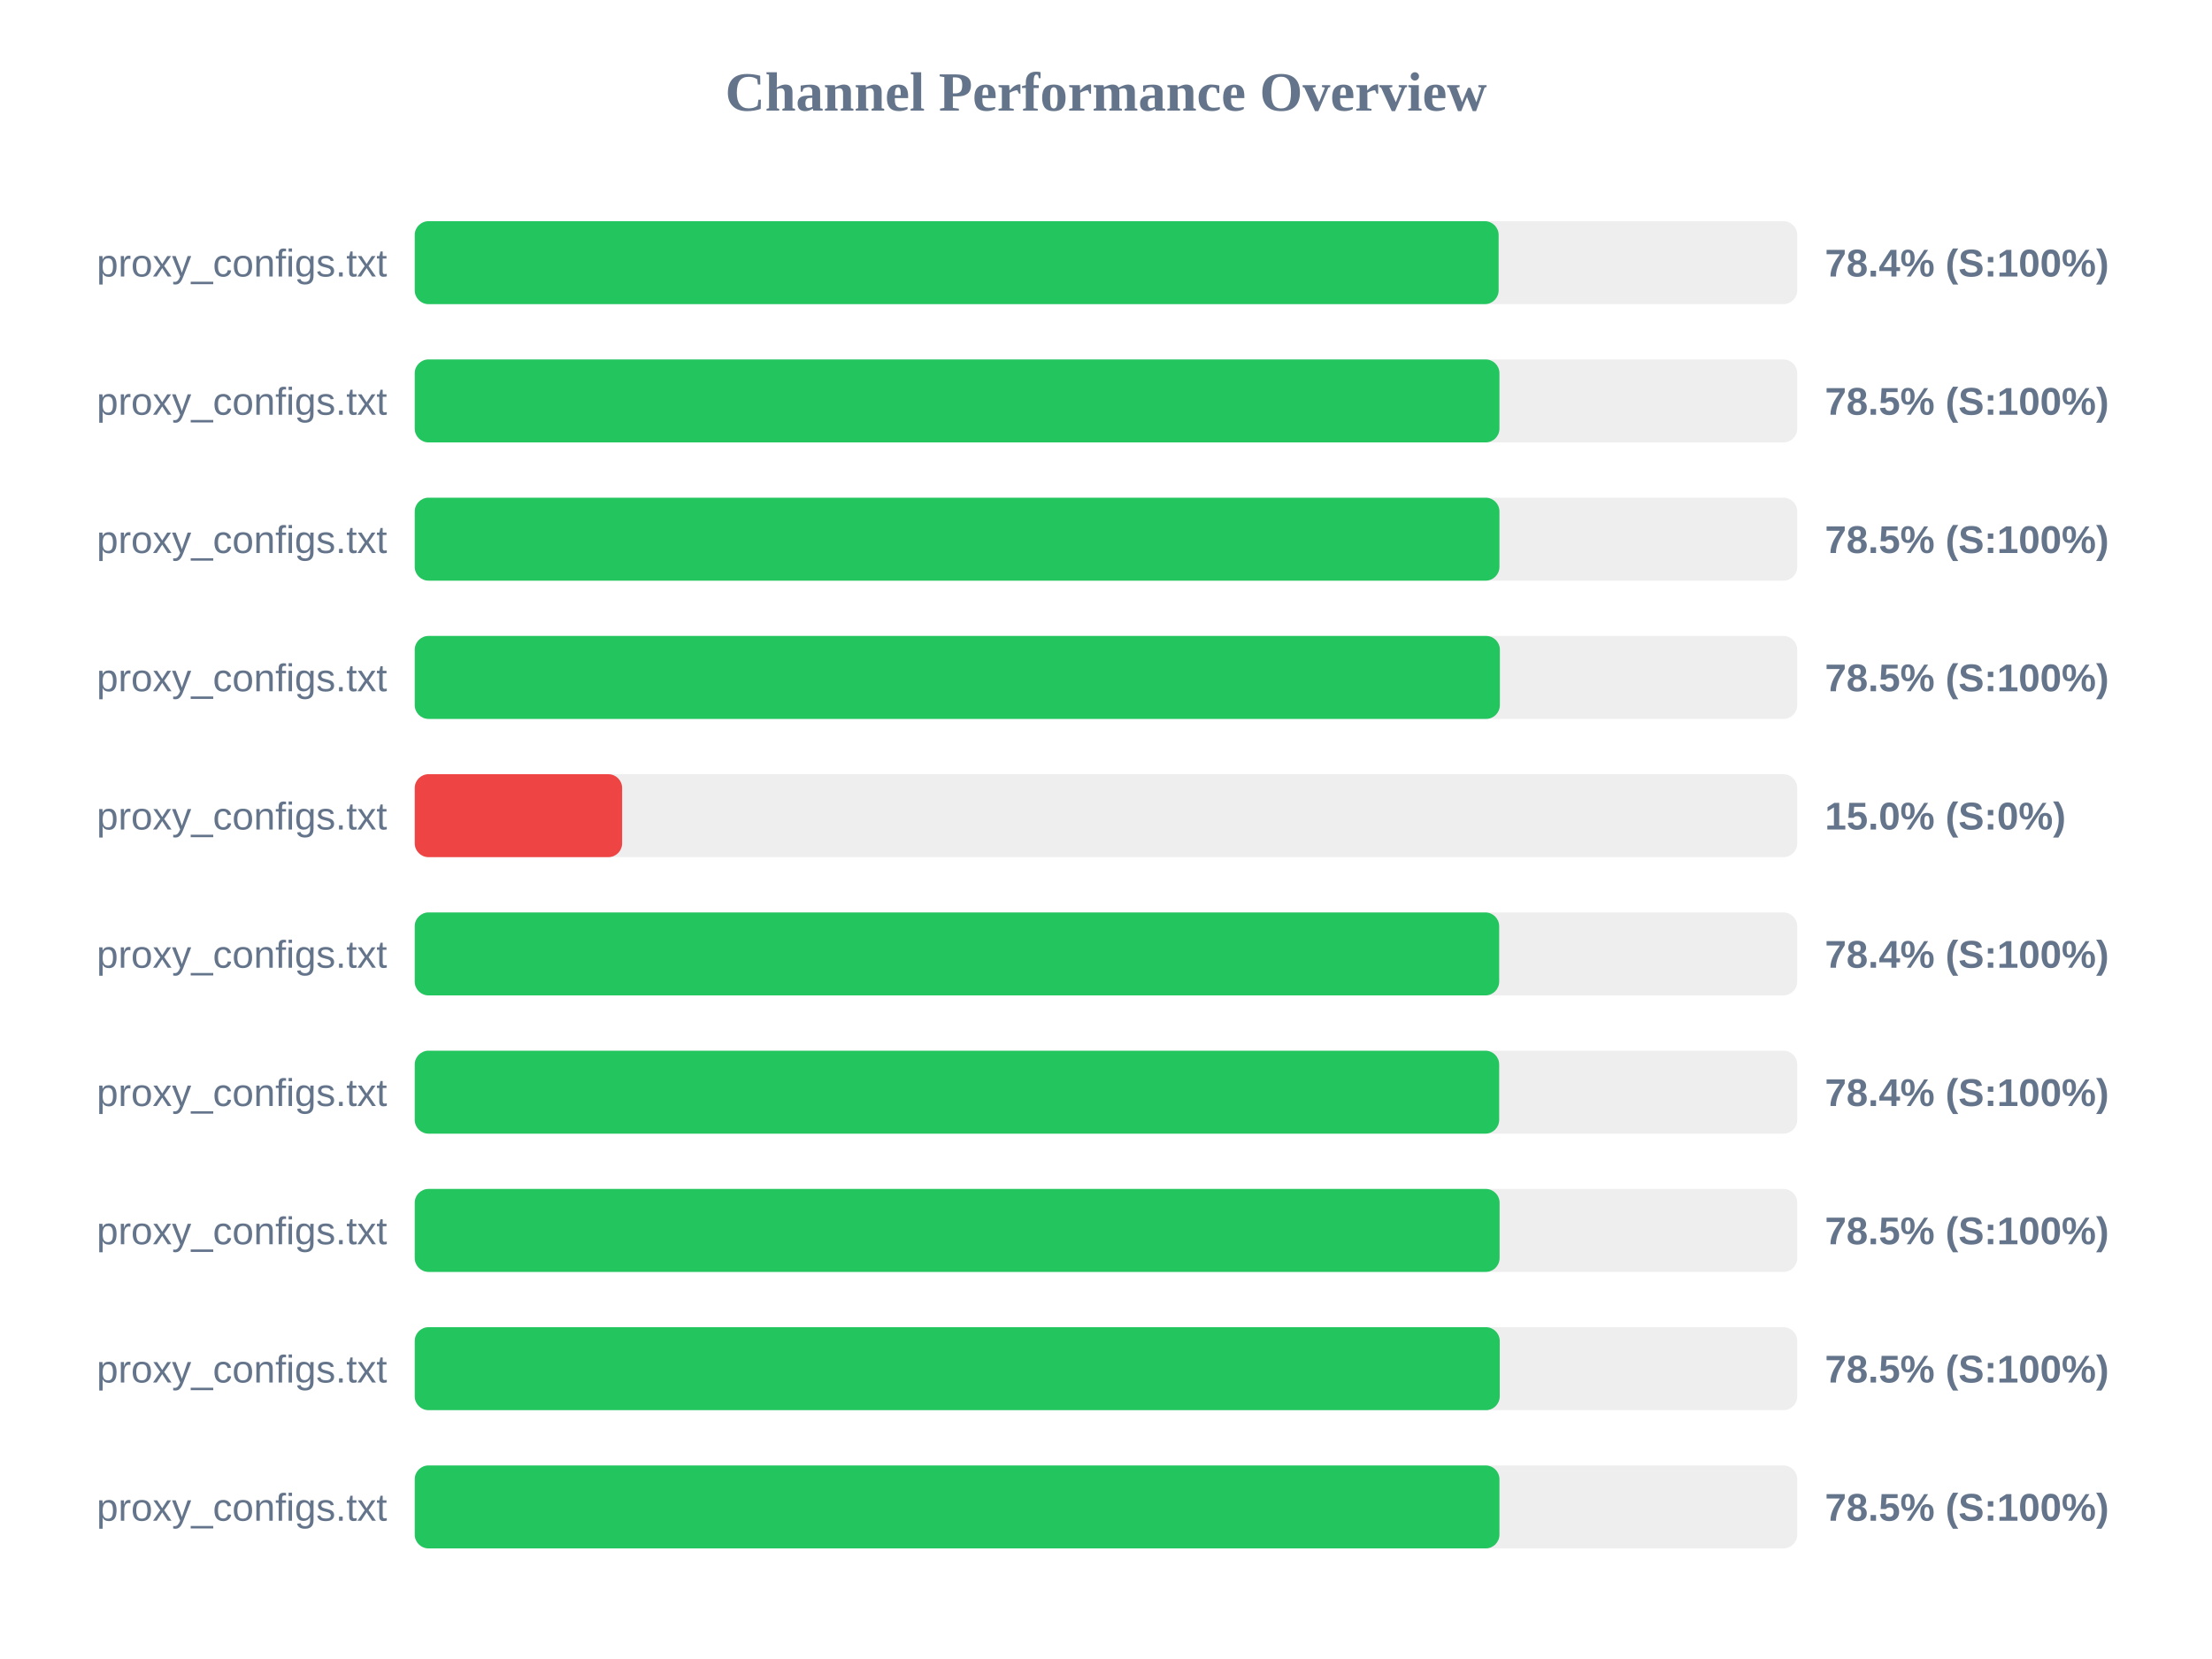
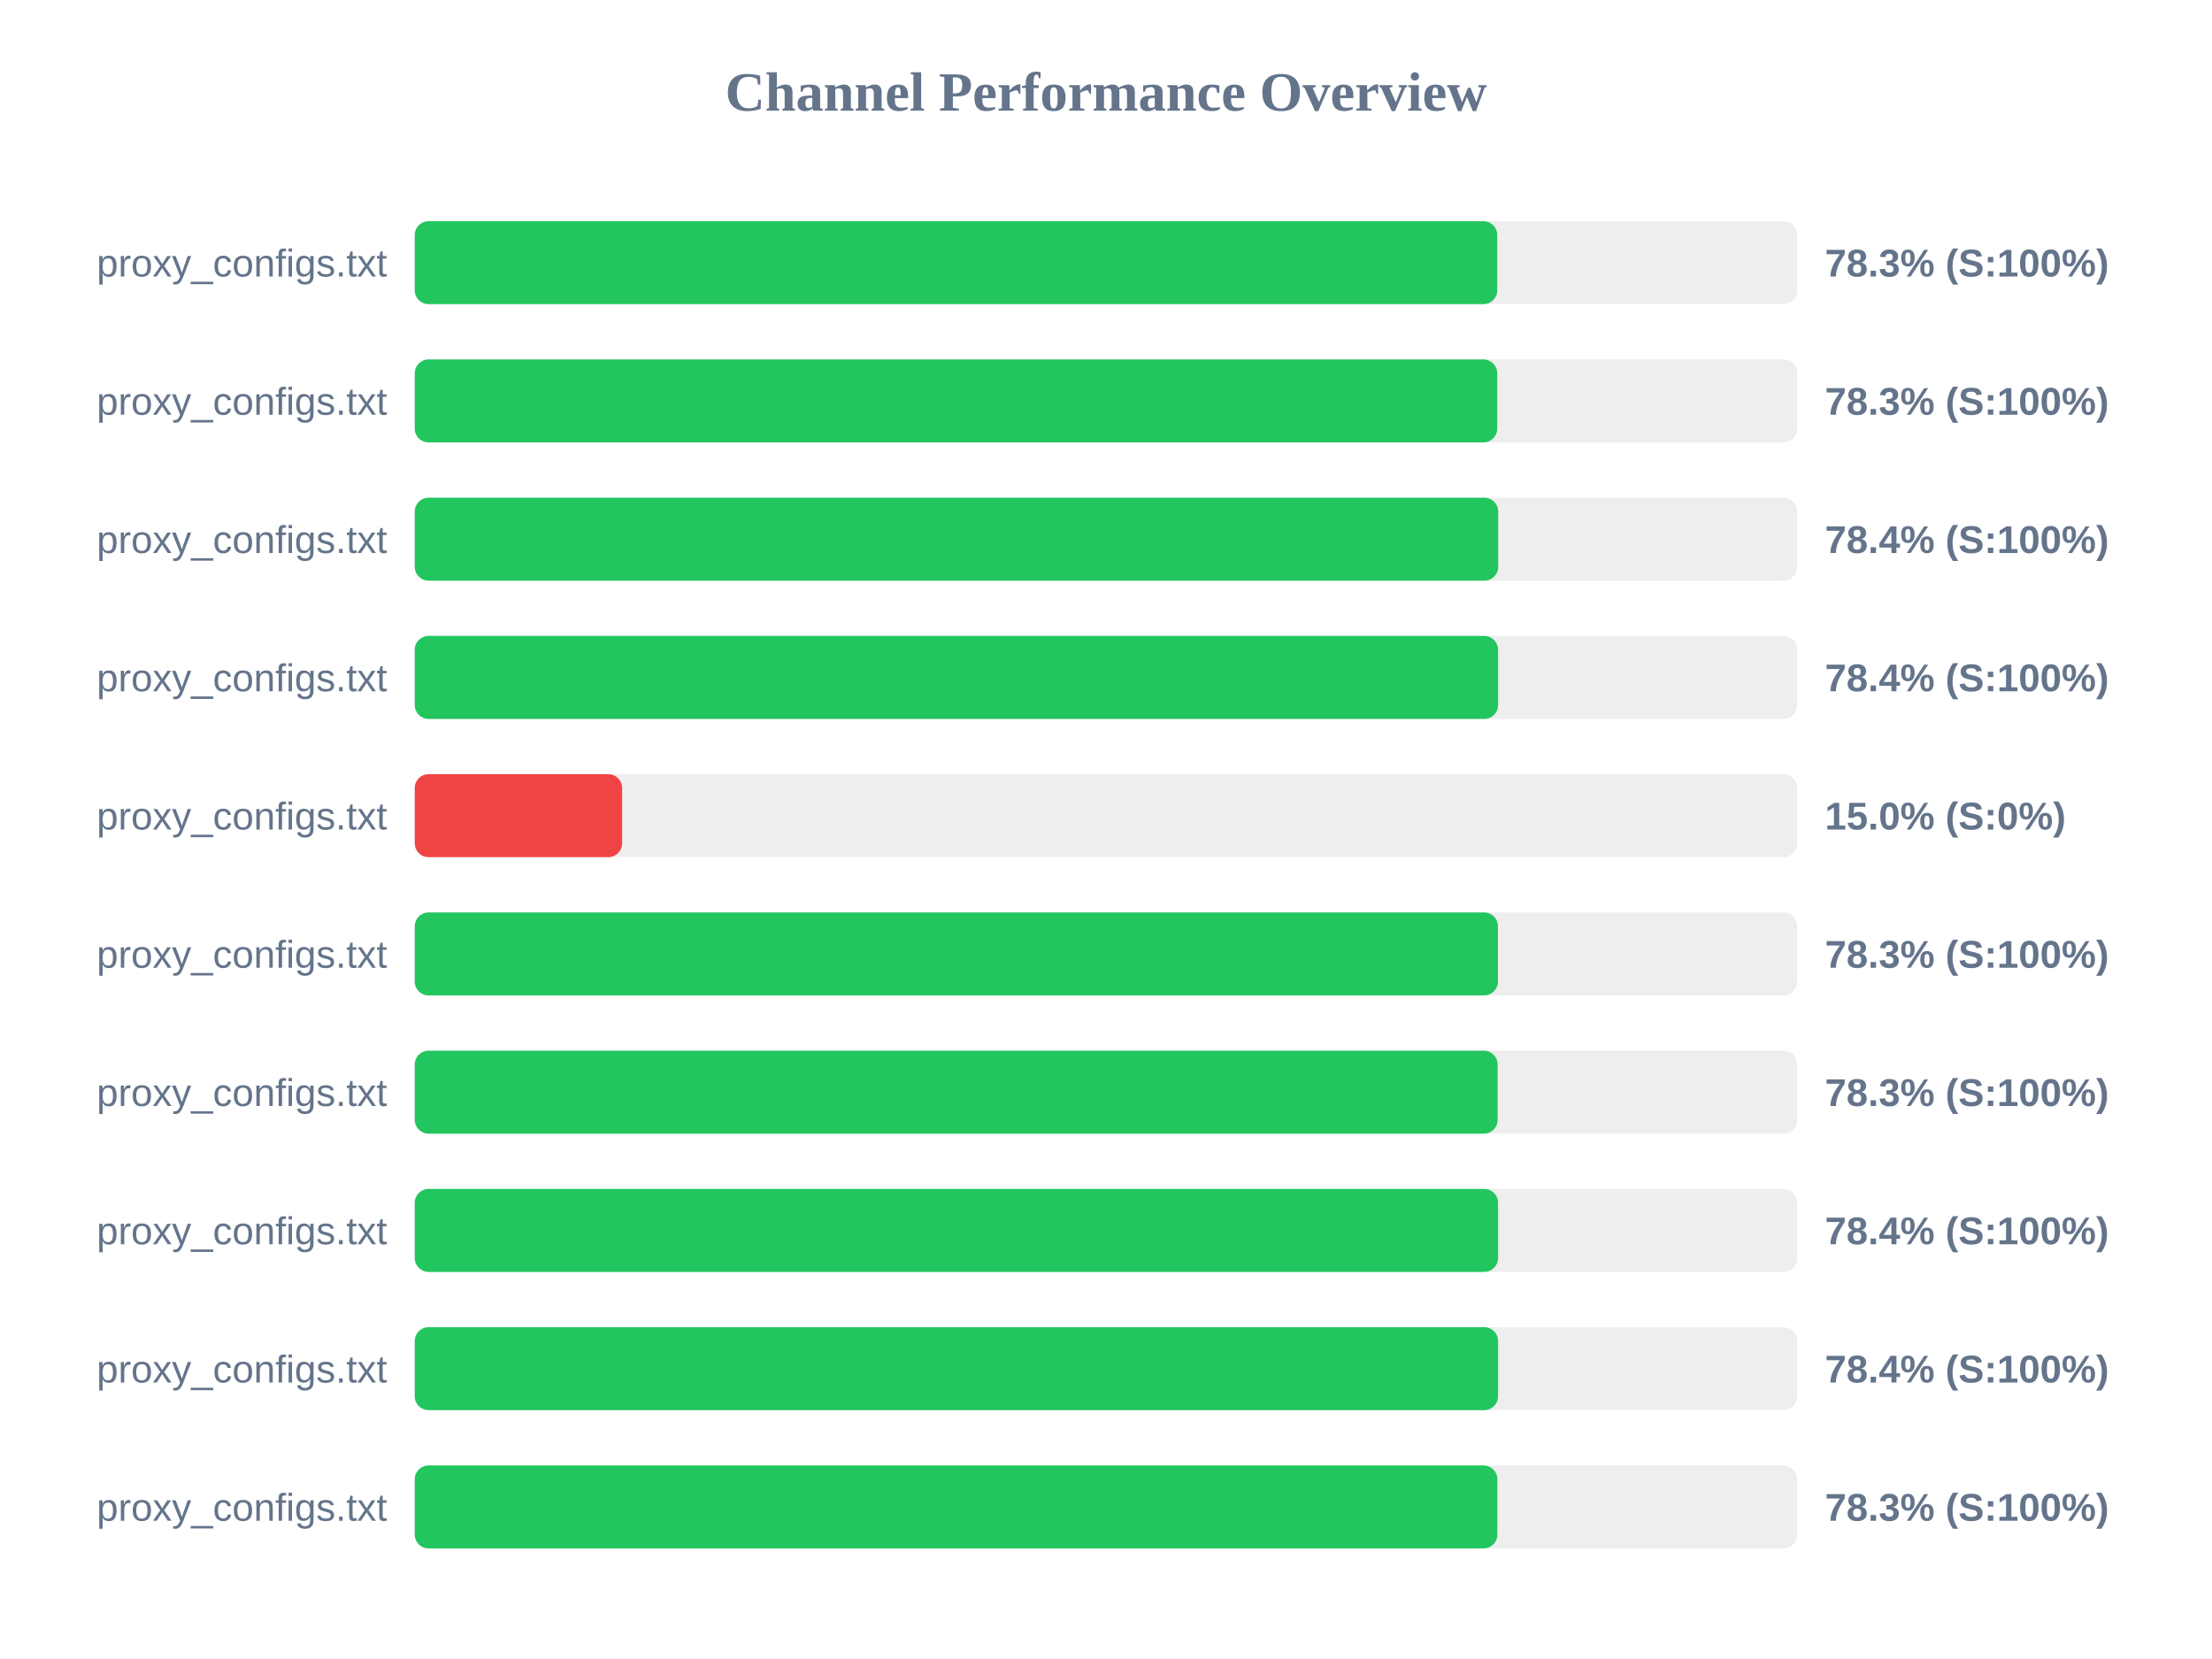
<svg xmlns="http://www.w3.org/2000/svg" width="800" height="600" version="1.1">
  <style>
        .row { font: 14px Arial; fill: #64748b; }
        .score { font: bold 14px Arial; fill: #64748b; }
    </style>
  <text x="400" y="40" text-anchor="middle" font-size="20px" font-weight="bold" fill="#64748b">Channel Performance Overview</text>
  <rect x="150" y="80" width="500" height="30" fill="#eee" rx="5" />
-   <rect x="150" y="80" width="392.0" height="30" fill="#22c55e" rx="5" />
+   <rect x="150" y="80" width="391.5" height="30" fill="#22c55e" rx="5" />
  <text x="140" y="100" text-anchor="end" class="row">proxy_configs.txt</text>
-   <text x="660" y="100" text-anchor="start" class="score">78.4% (S:100%)</text>
+   <text x="660" y="100" text-anchor="start" class="score">78.3% (S:100%)</text>
  <rect x="150" y="130" width="500" height="30" fill="#eee" rx="5" />
-   <rect x="150" y="130" width="392.3" height="30" fill="#22c55e" rx="5" />
+   <rect x="150" y="130" width="391.5" height="30" fill="#22c55e" rx="5" />
  <text x="140" y="150" text-anchor="end" class="row">proxy_configs.txt</text>
-   <text x="660" y="150" text-anchor="start" class="score">78.5% (S:100%)</text>
+   <text x="660" y="150" text-anchor="start" class="score">78.3% (S:100%)</text>
  <rect x="150" y="180" width="500" height="30" fill="#eee" rx="5" />
-   <rect x="150" y="180" width="392.3" height="30" fill="#22c55e" rx="5" />
+   <rect x="150" y="180" width="391.85" height="30" fill="#22c55e" rx="5" />
  <text x="140" y="200" text-anchor="end" class="row">proxy_configs.txt</text>
-   <text x="660" y="200" text-anchor="start" class="score">78.5% (S:100%)</text>
+   <text x="660" y="200" text-anchor="start" class="score">78.4% (S:100%)</text>
  <rect x="150" y="230" width="500" height="30" fill="#eee" rx="5" />
-   <rect x="150" y="230" width="392.45" height="30" fill="#22c55e" rx="5" />
+   <rect x="150" y="230" width="391.8" height="30" fill="#22c55e" rx="5" />
  <text x="140" y="250" text-anchor="end" class="row">proxy_configs.txt</text>
-   <text x="660" y="250" text-anchor="start" class="score">78.5% (S:100%)</text>
+   <text x="660" y="250" text-anchor="start" class="score">78.4% (S:100%)</text>
  <rect x="150" y="280" width="500" height="30" fill="#eee" rx="5" />
  <rect x="150" y="280" width="75.0" height="30" fill="#ef4444" rx="5" />
  <text x="140" y="300" text-anchor="end" class="row">proxy_configs.txt</text>
  <text x="660" y="300" text-anchor="start" class="score">15.0% (S:0%)</text>
  <rect x="150" y="330" width="500" height="30" fill="#eee" rx="5" />
-   <rect x="150" y="330" width="392.2" height="30" fill="#22c55e" rx="5" />
+   <rect x="150" y="330" width="391.75" height="30" fill="#22c55e" rx="5" />
  <text x="140" y="350" text-anchor="end" class="row">proxy_configs.txt</text>
-   <text x="660" y="350" text-anchor="start" class="score">78.4% (S:100%)</text>
+   <text x="660" y="350" text-anchor="start" class="score">78.3% (S:100%)</text>
  <rect x="150" y="380" width="500" height="30" fill="#eee" rx="5" />
-   <rect x="150" y="380" width="392.2" height="30" fill="#22c55e" rx="5" />
+   <rect x="150" y="380" width="391.65" height="30" fill="#22c55e" rx="5" />
  <text x="140" y="400" text-anchor="end" class="row">proxy_configs.txt</text>
-   <text x="660" y="400" text-anchor="start" class="score">78.4% (S:100%)</text>
+   <text x="660" y="400" text-anchor="start" class="score">78.3% (S:100%)</text>
  <rect x="150" y="430" width="500" height="30" fill="#eee" rx="5" />
-   <rect x="150" y="430" width="392.35" height="30" fill="#22c55e" rx="5" />
+   <rect x="150" y="430" width="391.8" height="30" fill="#22c55e" rx="5" />
  <text x="140" y="450" text-anchor="end" class="row">proxy_configs.txt</text>
-   <text x="660" y="450" text-anchor="start" class="score">78.5% (S:100%)</text>
+   <text x="660" y="450" text-anchor="start" class="score">78.4% (S:100%)</text>
  <rect x="150" y="480" width="500" height="30" fill="#eee" rx="5" />
-   <rect x="150" y="480" width="392.4" height="30" fill="#22c55e" rx="5" />
+   <rect x="150" y="480" width="391.8" height="30" fill="#22c55e" rx="5" />
  <text x="140" y="500" text-anchor="end" class="row">proxy_configs.txt</text>
-   <text x="660" y="500" text-anchor="start" class="score">78.5% (S:100%)</text>
+   <text x="660" y="500" text-anchor="start" class="score">78.4% (S:100%)</text>
  <rect x="150" y="530" width="500" height="30" fill="#eee" rx="5" />
-   <rect x="150" y="530" width="392.3" height="30" fill="#22c55e" rx="5" />
+   <rect x="150" y="530" width="391.55" height="30" fill="#22c55e" rx="5" />
  <text x="140" y="550" text-anchor="end" class="row">proxy_configs.txt</text>
-   <text x="660" y="550" text-anchor="start" class="score">78.5% (S:100%)</text>
+   <text x="660" y="550" text-anchor="start" class="score">78.3% (S:100%)</text>
</svg>
